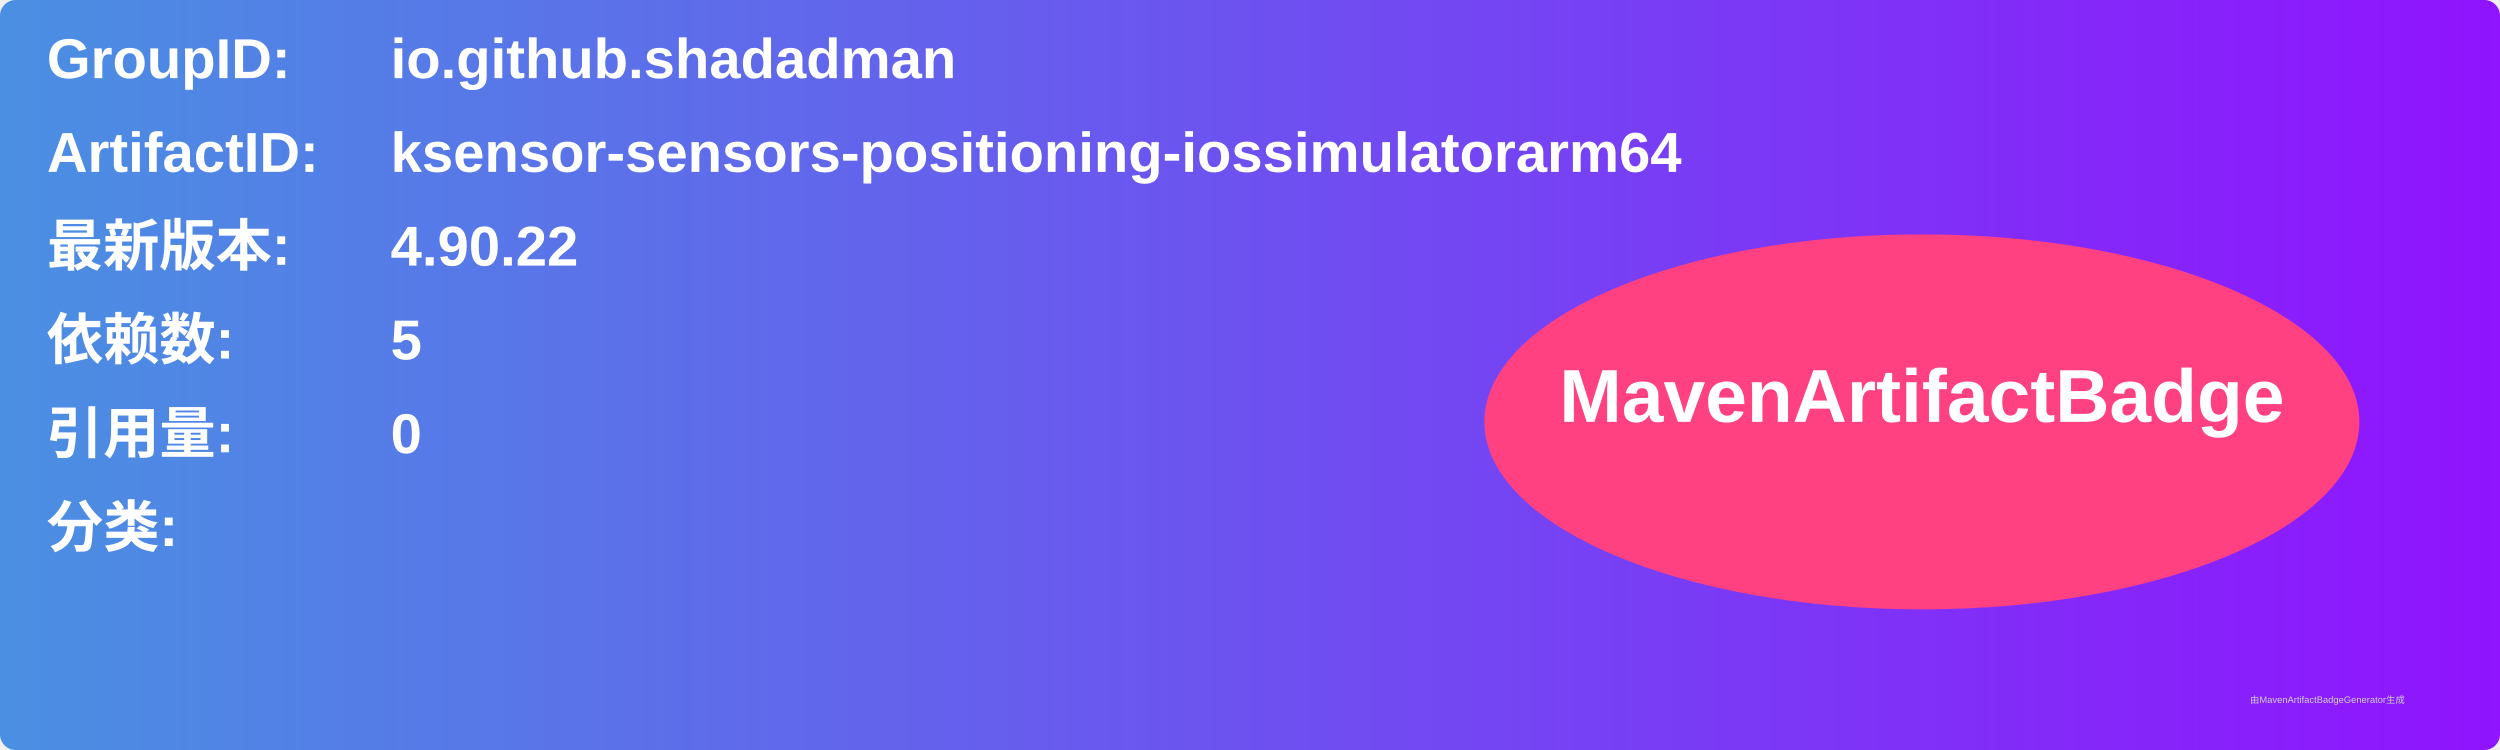
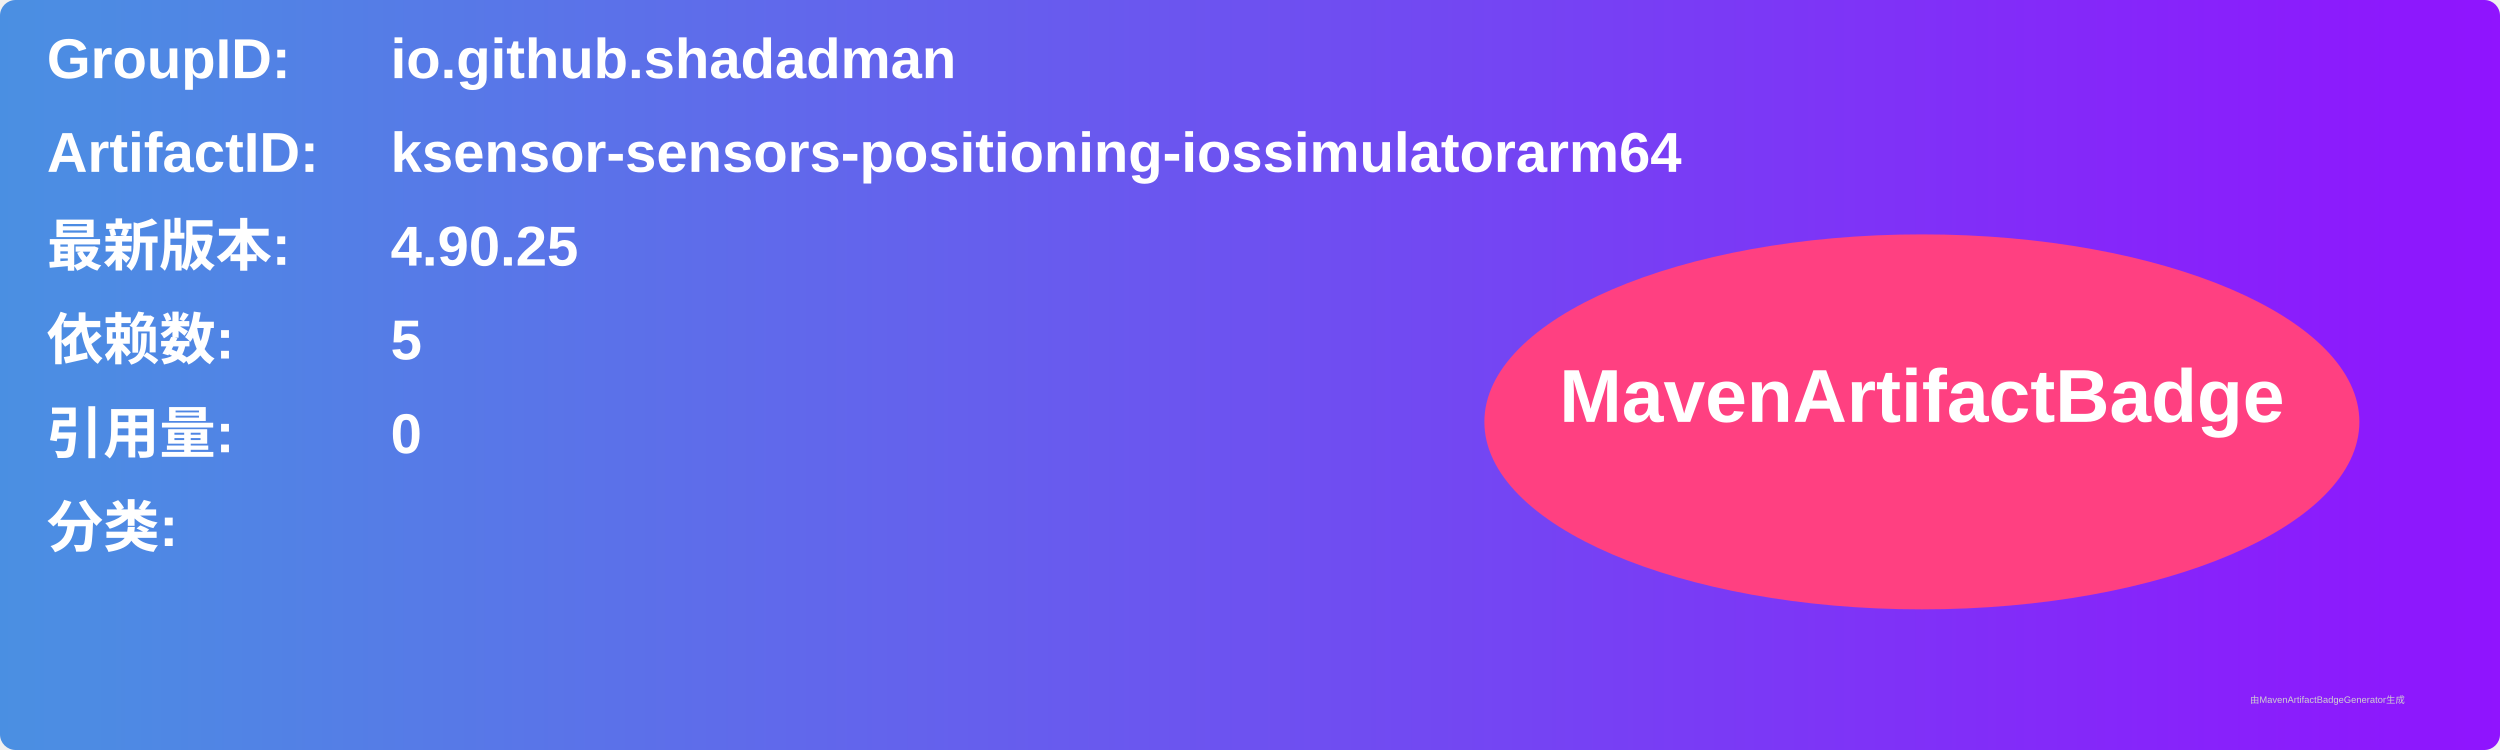
<svg xmlns="http://www.w3.org/2000/svg" width="800" height="240" viewBox="0 0 800 240">
  <linearGradient id="grad" x1="0%" y1="0%" x2="100%" y2="0%">
    <stop offset="0%" stop-color="#4a90e2" />
    <stop offset="100%" stop-color="#9013fe" />
  </linearGradient>
  <rect width="100%" height="100%" rx="5" ry="5" fill="url(#grad)" />
  <g transform="translate(15, 15)">
    <text x="0" y="10" font-family="Arial" font-size="18" fill="white" font-weight="bold" width="260">GroupID:</text>
    <text x="110" y="10" font-family="Arial" font-size="18" fill="white" font-weight="bold" width="460">io.github.shadadman</text>
    <text x="0" y="40" font-family="Arial" font-size="18" fill="white" font-weight="bold" width="260">ArtifactID:</text>
    <text x="110" y="40" font-family="Arial" font-size="18" fill="white" font-weight="bold" width="460">ksensor-sensors-positioning-iossimulatorarm64</text>
    <text x="0" y="70" font-family="Arial" font-size="18" fill="white" font-weight="bold">最新版本:</text>
    <text x="110" y="70" font-family="Arial" font-size="18" fill="white" font-weight="bold">
-       <tspan font-weight="bold">4.90.22</tspan>
+       <tspan font-weight="bold">4.90.25</tspan>
    </text>
    <text x="0" y="100" font-family="Arial" font-size="18" fill="white" font-weight="bold">依赖数: </text>
    <text x="110" y="100" font-family="Arial" font-size="18" fill="white">
      <tspan font-weight="bold">5</tspan>
    </text>
    <text x="0" y="130" font-family="Arial" font-size="18" fill="white" font-weight="bold">引用量: </text>
    <text x="110" y="130" font-family="Arial" font-size="18" fill="white">
      <tspan font-weight="bold">0</tspan>
    </text>
    <text x="0" y="160" font-family="Arial" font-size="18" fill="white" font-weight="bold">分类:</text>
    <text x="10" y="190" font-family="Arial" font-size="10" fill="white">
      <tspan font-weight="bold" />
    </text>
    <ellipse cx="600" cy="120" rx="140" ry="60" fill="#ff4081" />
    <text x="600" y="120" text-anchor="middle" font-family="Arial" font-size="24" fill="white" font-weight="bold">MavenArtifactBadge</text>
  </g>
  <text x="720" y="225" font-family="Arial" font-size="3" fill="#d0d0d0">由MavenArtifactBadgeGenerator生成</text>
</svg>
